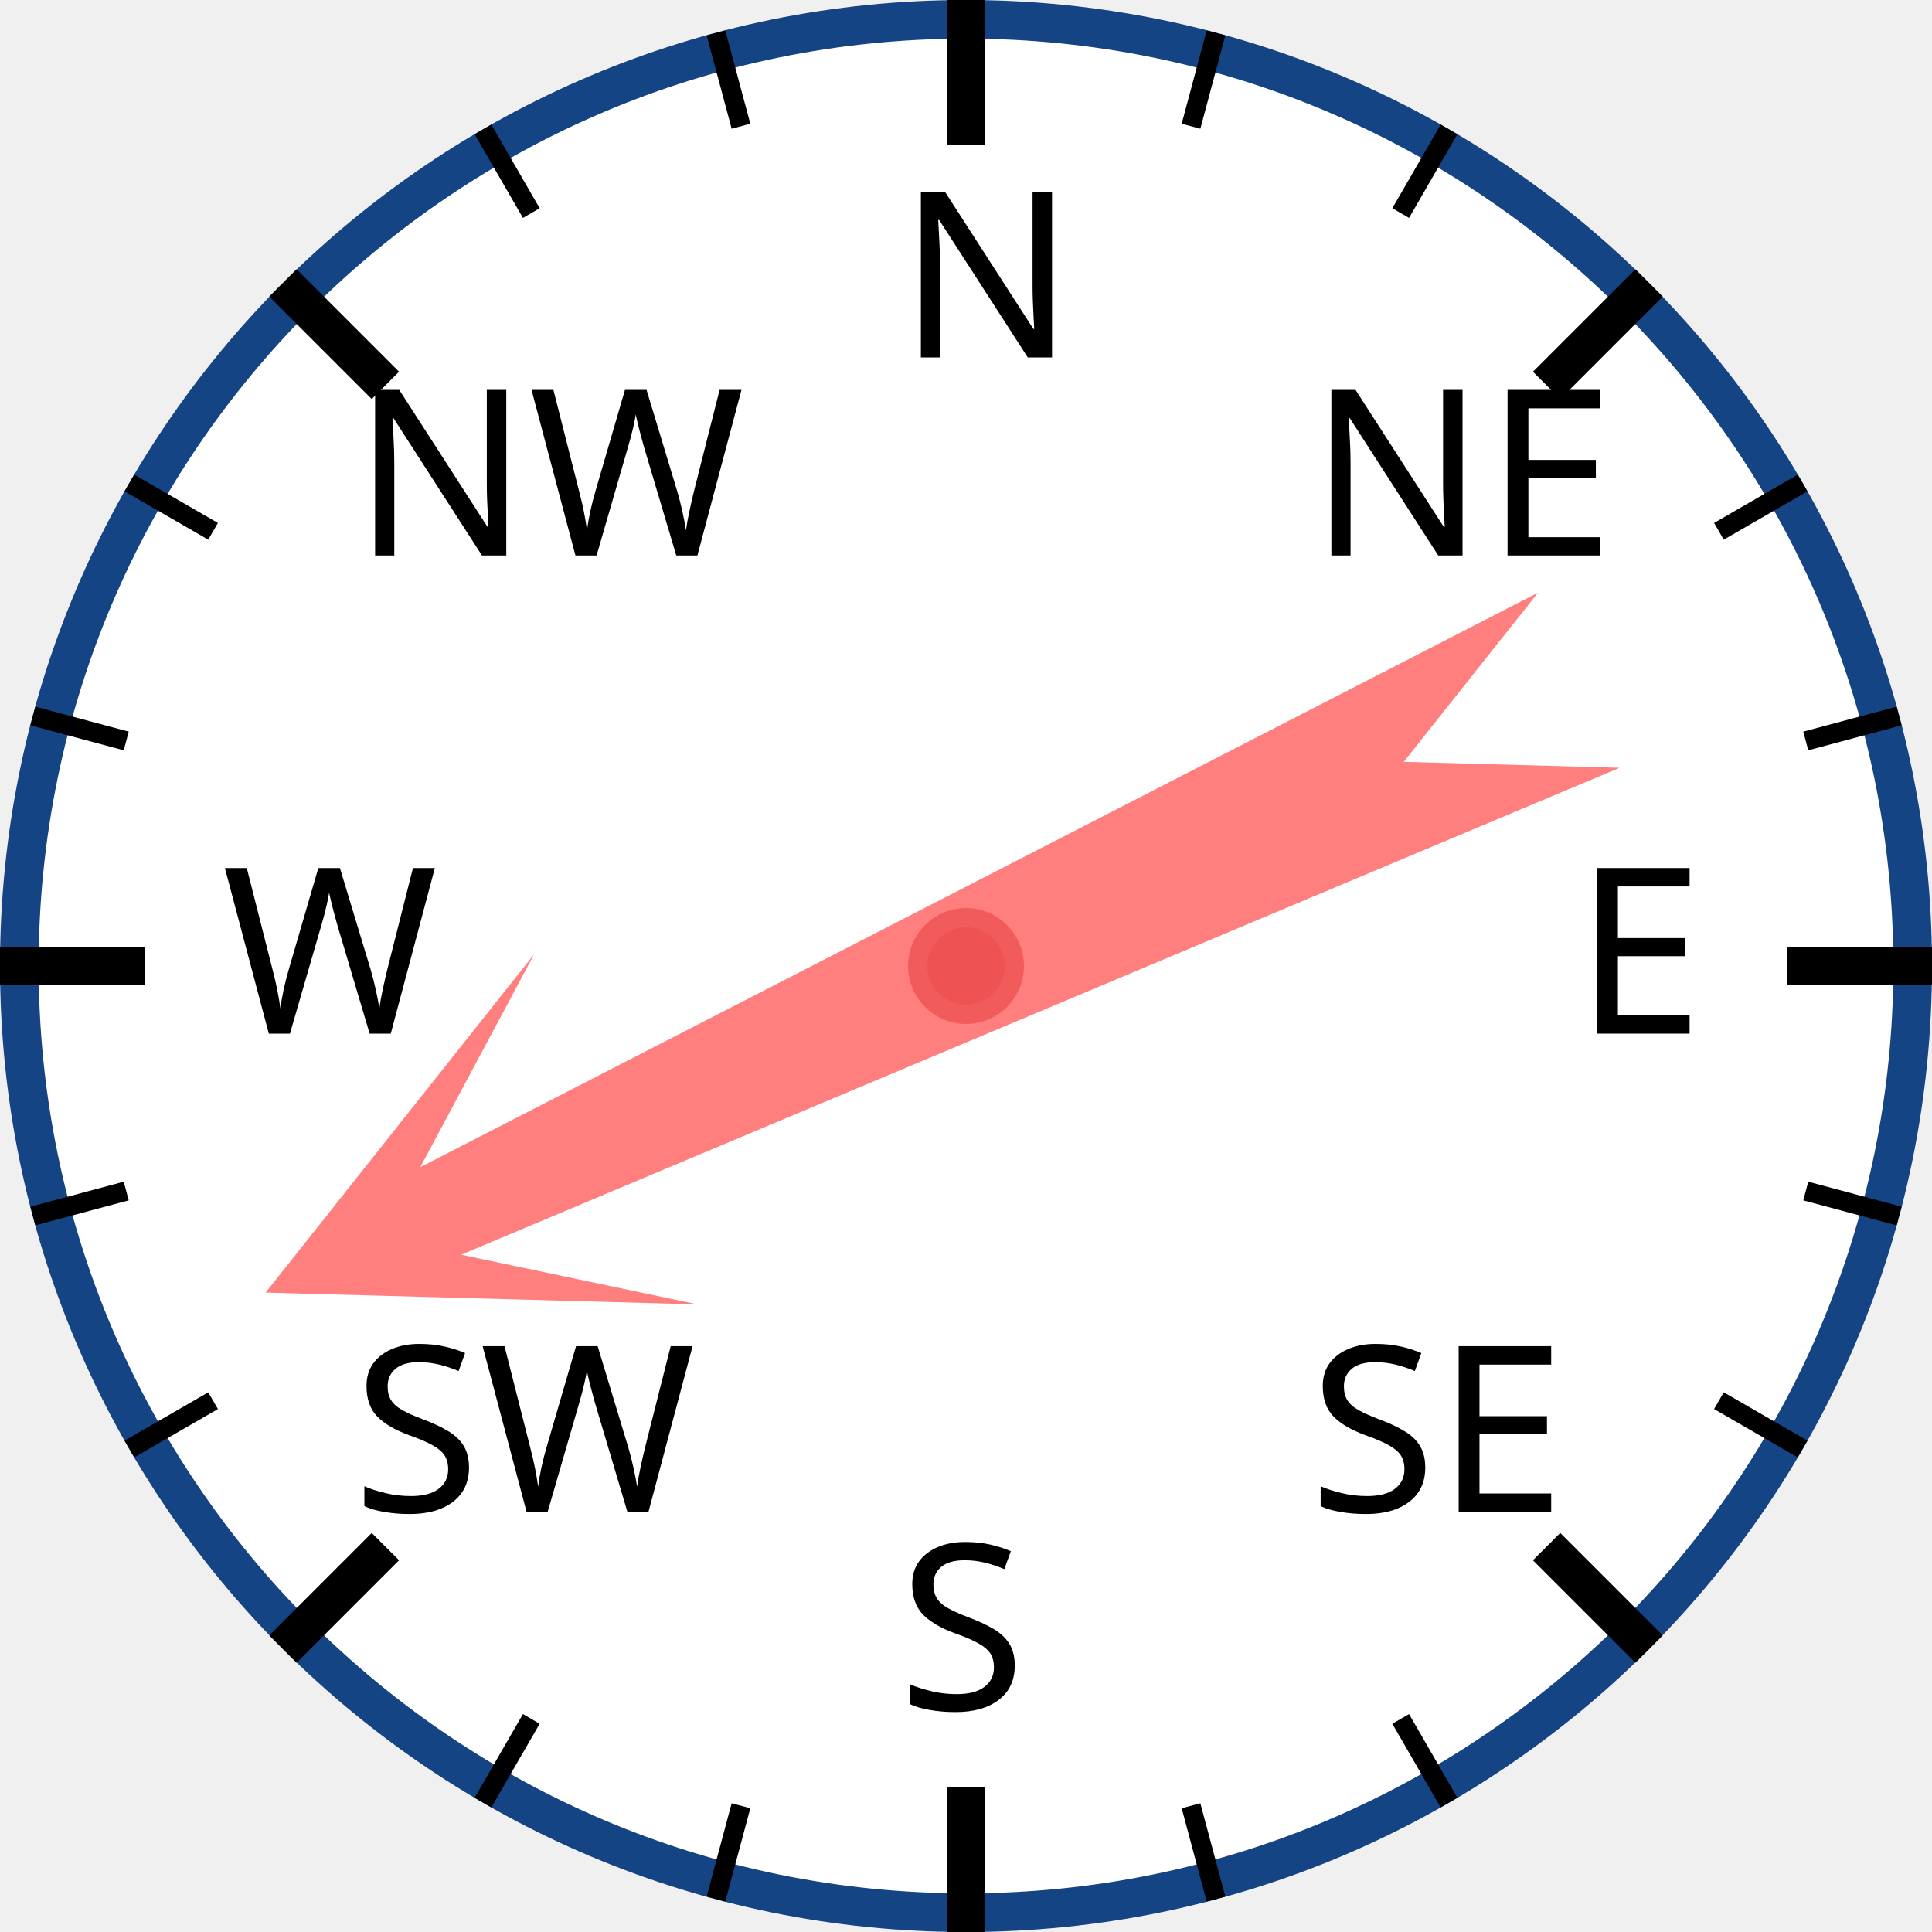
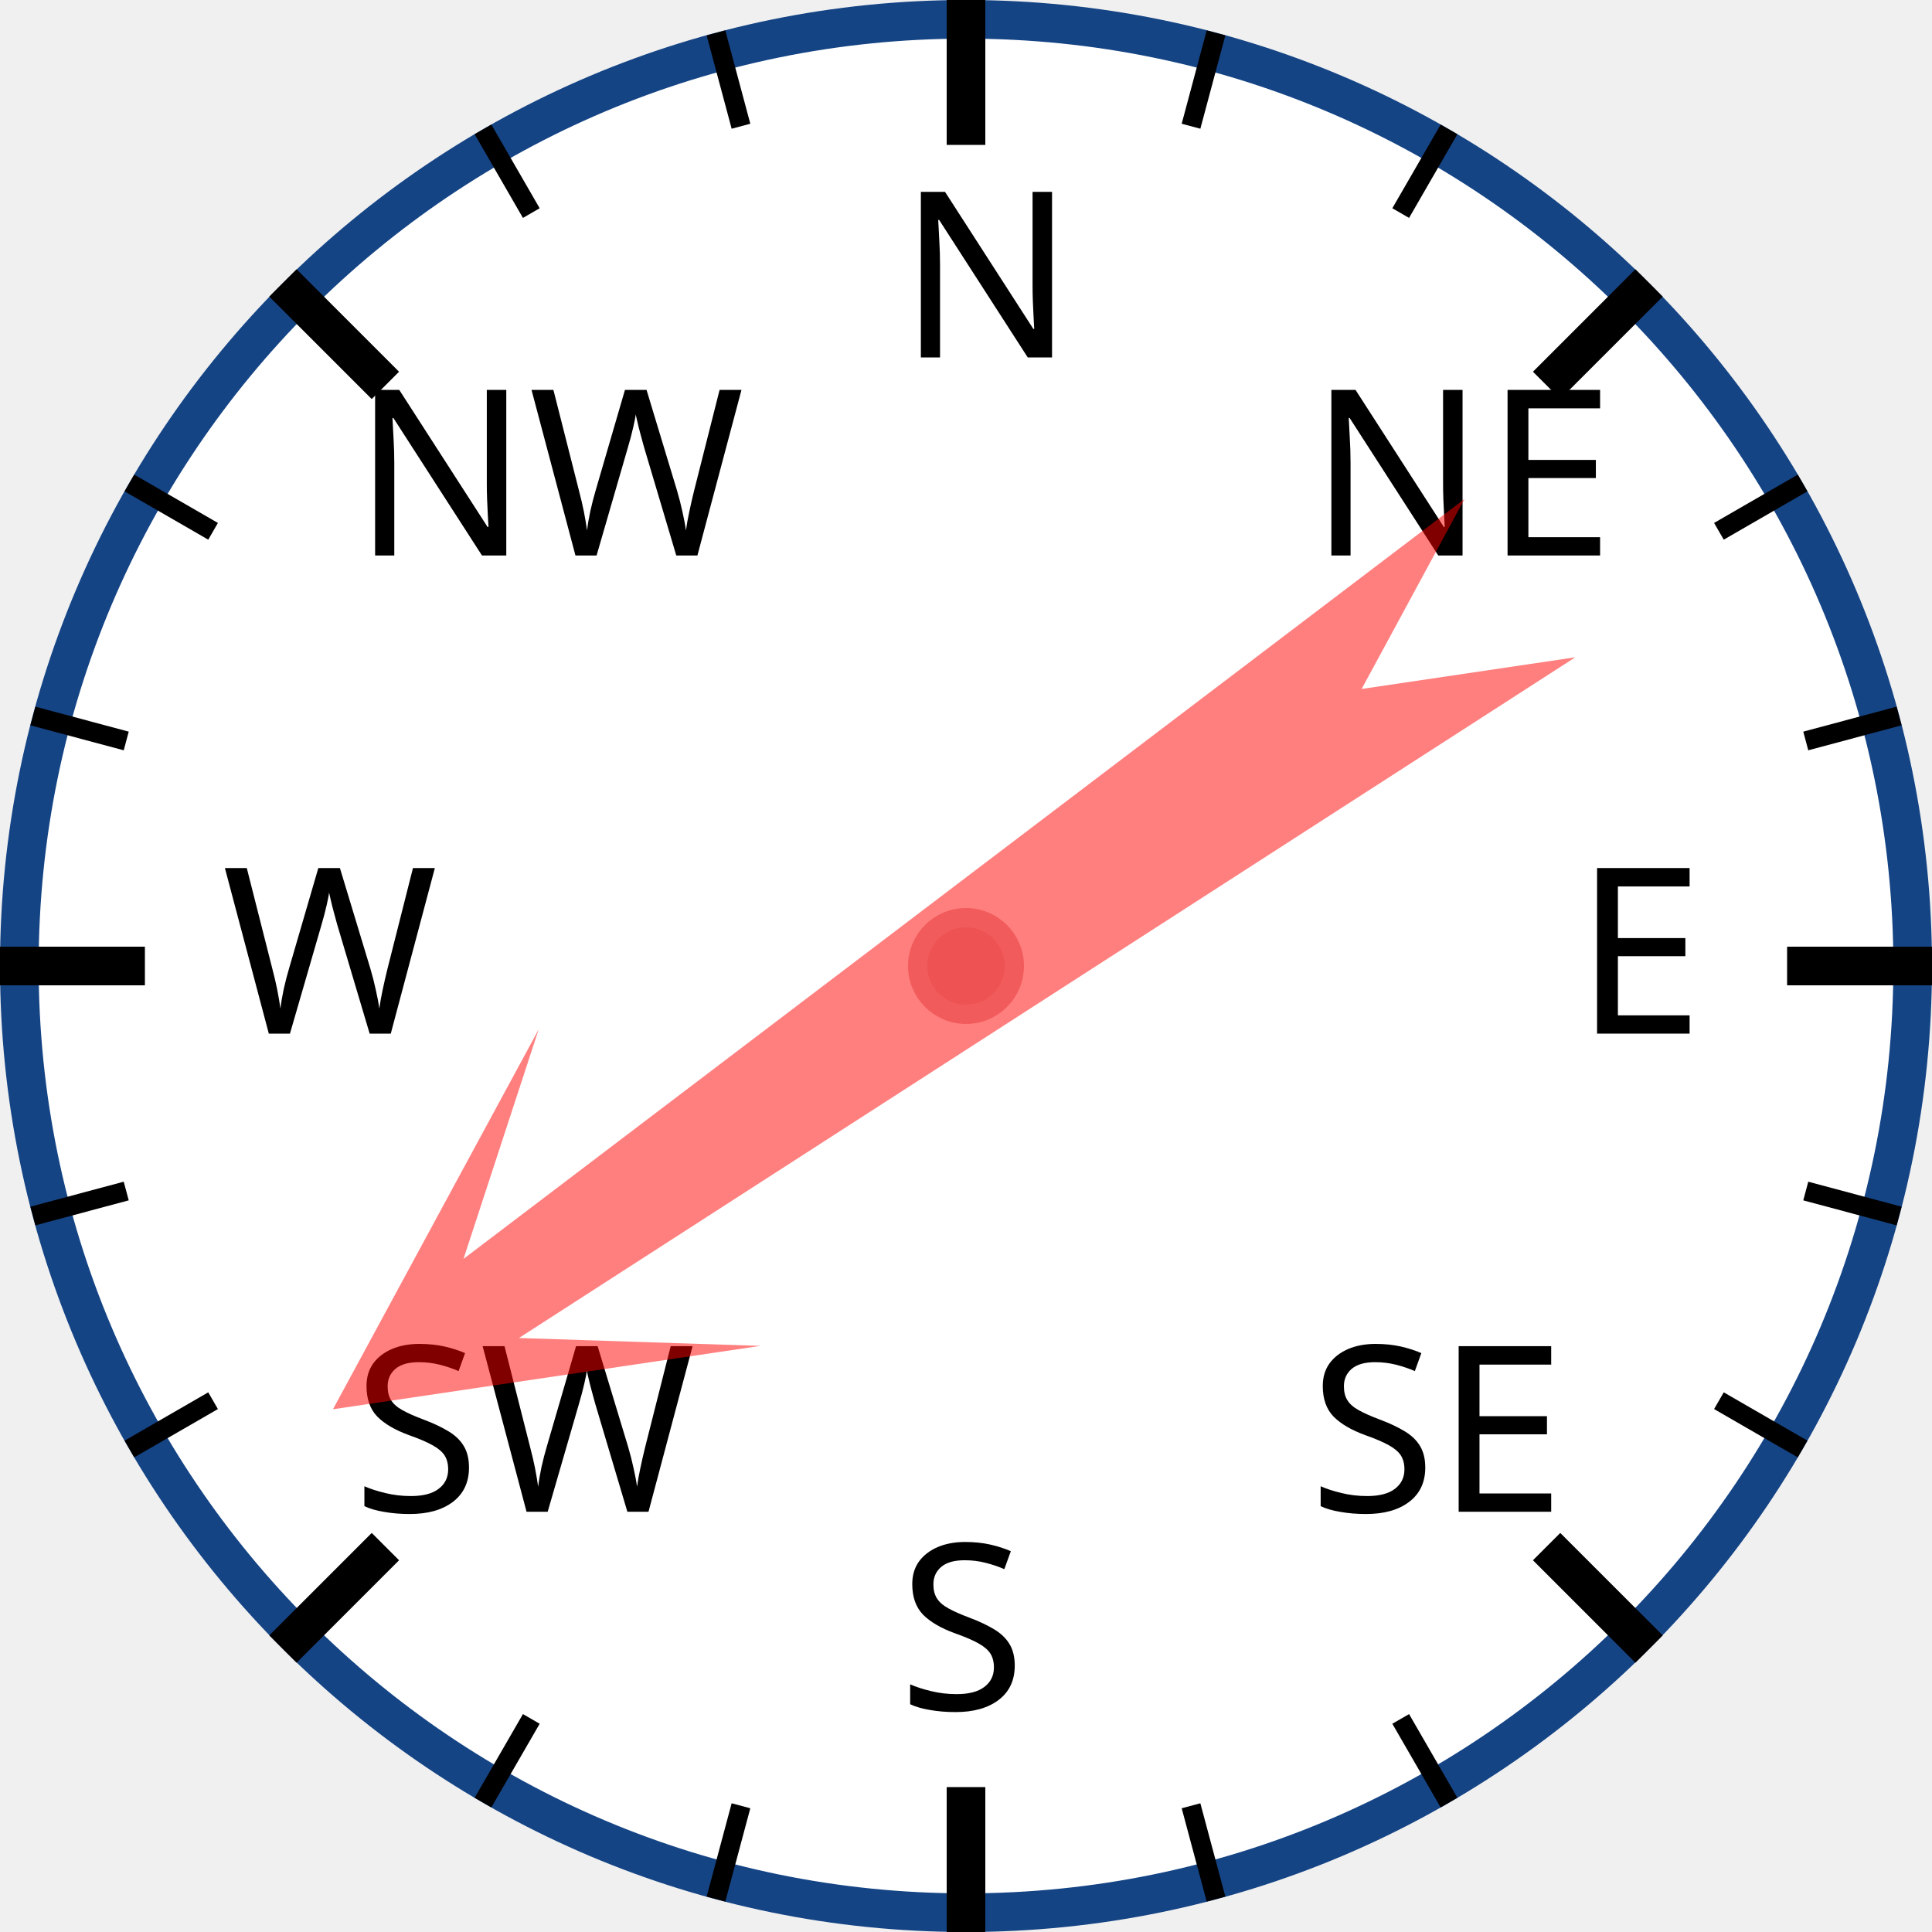
<svg xmlns="http://www.w3.org/2000/svg" width="120px" height="120px" viewBox="0 0 200 200">
  <circle cx="100" cy="100" r="98" style="fill: white; stroke: #154485; stroke-width: 4;" />
  <text x="93.0" y="37.0" style="font-family: sans-serif; font-size: 18pt;">N</text>
  <line x1="100.0" y1="0.0" x2="100.0" y2="15.0" style="stroke: black; stroke-width: 4;" />
  <line x1="74.118" y1="3.407" x2="76.706" y2="13.067" style="stroke: black; stroke-width: 2;" />
  <line x1="50" y1="13.397" x2="55" y2="22.058" style="stroke: black; stroke-width: 2;" />
  <text x="36.503" y="57.503" style="font-family: sans-serif; font-size: 18pt;">NW</text>
  <line x1="29.289" y1="29.289" x2="39.896" y2="39.896" style="stroke: black; stroke-width: 4;" />
  <line x1="13.397" y1="50" x2="22.058" y2="55" style="stroke: black; stroke-width: 2;" />
  <line x1="3.407" y1="74.118" x2="13.067" y2="76.706" style="stroke: black; stroke-width: 2;" />
  <text x="23.0" y="107.0" style="font-family: sans-serif; font-size: 18pt;">W</text>
  <line x1="0.0" y1="100.0" x2="15.0" y2="100.0" style="stroke: black; stroke-width: 4;" />
  <line x1="3.407" y1="125.882" x2="13.067" y2="123.294" style="stroke: black; stroke-width: 2;" />
  <line x1="13.397" y1="150" x2="22.058" y2="145" style="stroke: black; stroke-width: 2;" />
  <text x="36.503" y="156.497" style="font-family: sans-serif; font-size: 18pt;">SW</text>
  <line x1="29.289" y1="170.711" x2="39.896" y2="160.104" style="stroke: black; stroke-width: 4;" />
  <line x1="50" y1="186.603" x2="55" y2="177.942" style="stroke: black; stroke-width: 2;" />
  <line x1="74.118" y1="196.593" x2="76.706" y2="186.933" style="stroke: black; stroke-width: 2;" />
  <text x="93" y="177.0" style="font-family: sans-serif; font-size: 18pt;">S</text>
  <line x1="100" y1="200.0" x2="100" y2="185.0" style="stroke: black; stroke-width: 4;" />
  <line x1="125.882" y1="196.593" x2="123.294" y2="186.933" style="stroke: black; stroke-width: 2;" />
  <line x1="150.0" y1="186.603" x2="145.0" y2="177.942" style="stroke: black; stroke-width: 2;" />
  <text x="135.497" y="156.497" style="font-family: sans-serif; font-size: 18pt;">SE</text>
  <line x1="170.711" y1="170.711" x2="160.104" y2="160.104" style="stroke: black; stroke-width: 4;" />
  <line x1="186.603" y1="150" x2="177.942" y2="145" style="stroke: black; stroke-width: 2;" />
  <line x1="196.593" y1="125.882" x2="186.933" y2="123.294" style="stroke: black; stroke-width: 2;" />
  <text x="163.0" y="107" style="font-family: sans-serif; font-size: 18pt;">E</text>
  <line x1="200.0" y1="100" x2="185.0" y2="100" style="stroke: black; stroke-width: 4;" />
  <line x1="196.593" y1="74.118" x2="186.933" y2="76.706" style="stroke: black; stroke-width: 2;" />
  <line x1="186.603" y1="50" x2="177.942" y2="55" style="stroke: black; stroke-width: 2;" />
  <text x="135.497" y="57.503" style="font-family: sans-serif; font-size: 18pt;">NE</text>
  <line x1="170.711" y1="29.289" x2="160.104" y2="39.896" style="stroke: black; stroke-width: 4;" />
  <line x1="150" y1="13.397" x2="145" y2="22.058" style="stroke: black; stroke-width: 2;" />
  <line x1="125.882" y1="3.407" x2="123.294" y2="13.067" style="stroke: black; stroke-width: 2;" />
-   <polygon points="100 20 120 60 105 40 110 170 100 150 90 170 95 40 80 60" style="fill: red; fill-opacity: 0.5;" transform="rotate(245,100,100)" />
+   <polygon points="100 20 120 60 105 40 110 170 100 150 90 170 95 40 80 60" style="fill: red; fill-opacity: 0.5;" transform="rotate(235,100,100)" />
  <circle cx="100" cy="100" r="5" style="fill: #EE5252; stroke: #F25B5B; stroke-width: 2;" />
</svg>
